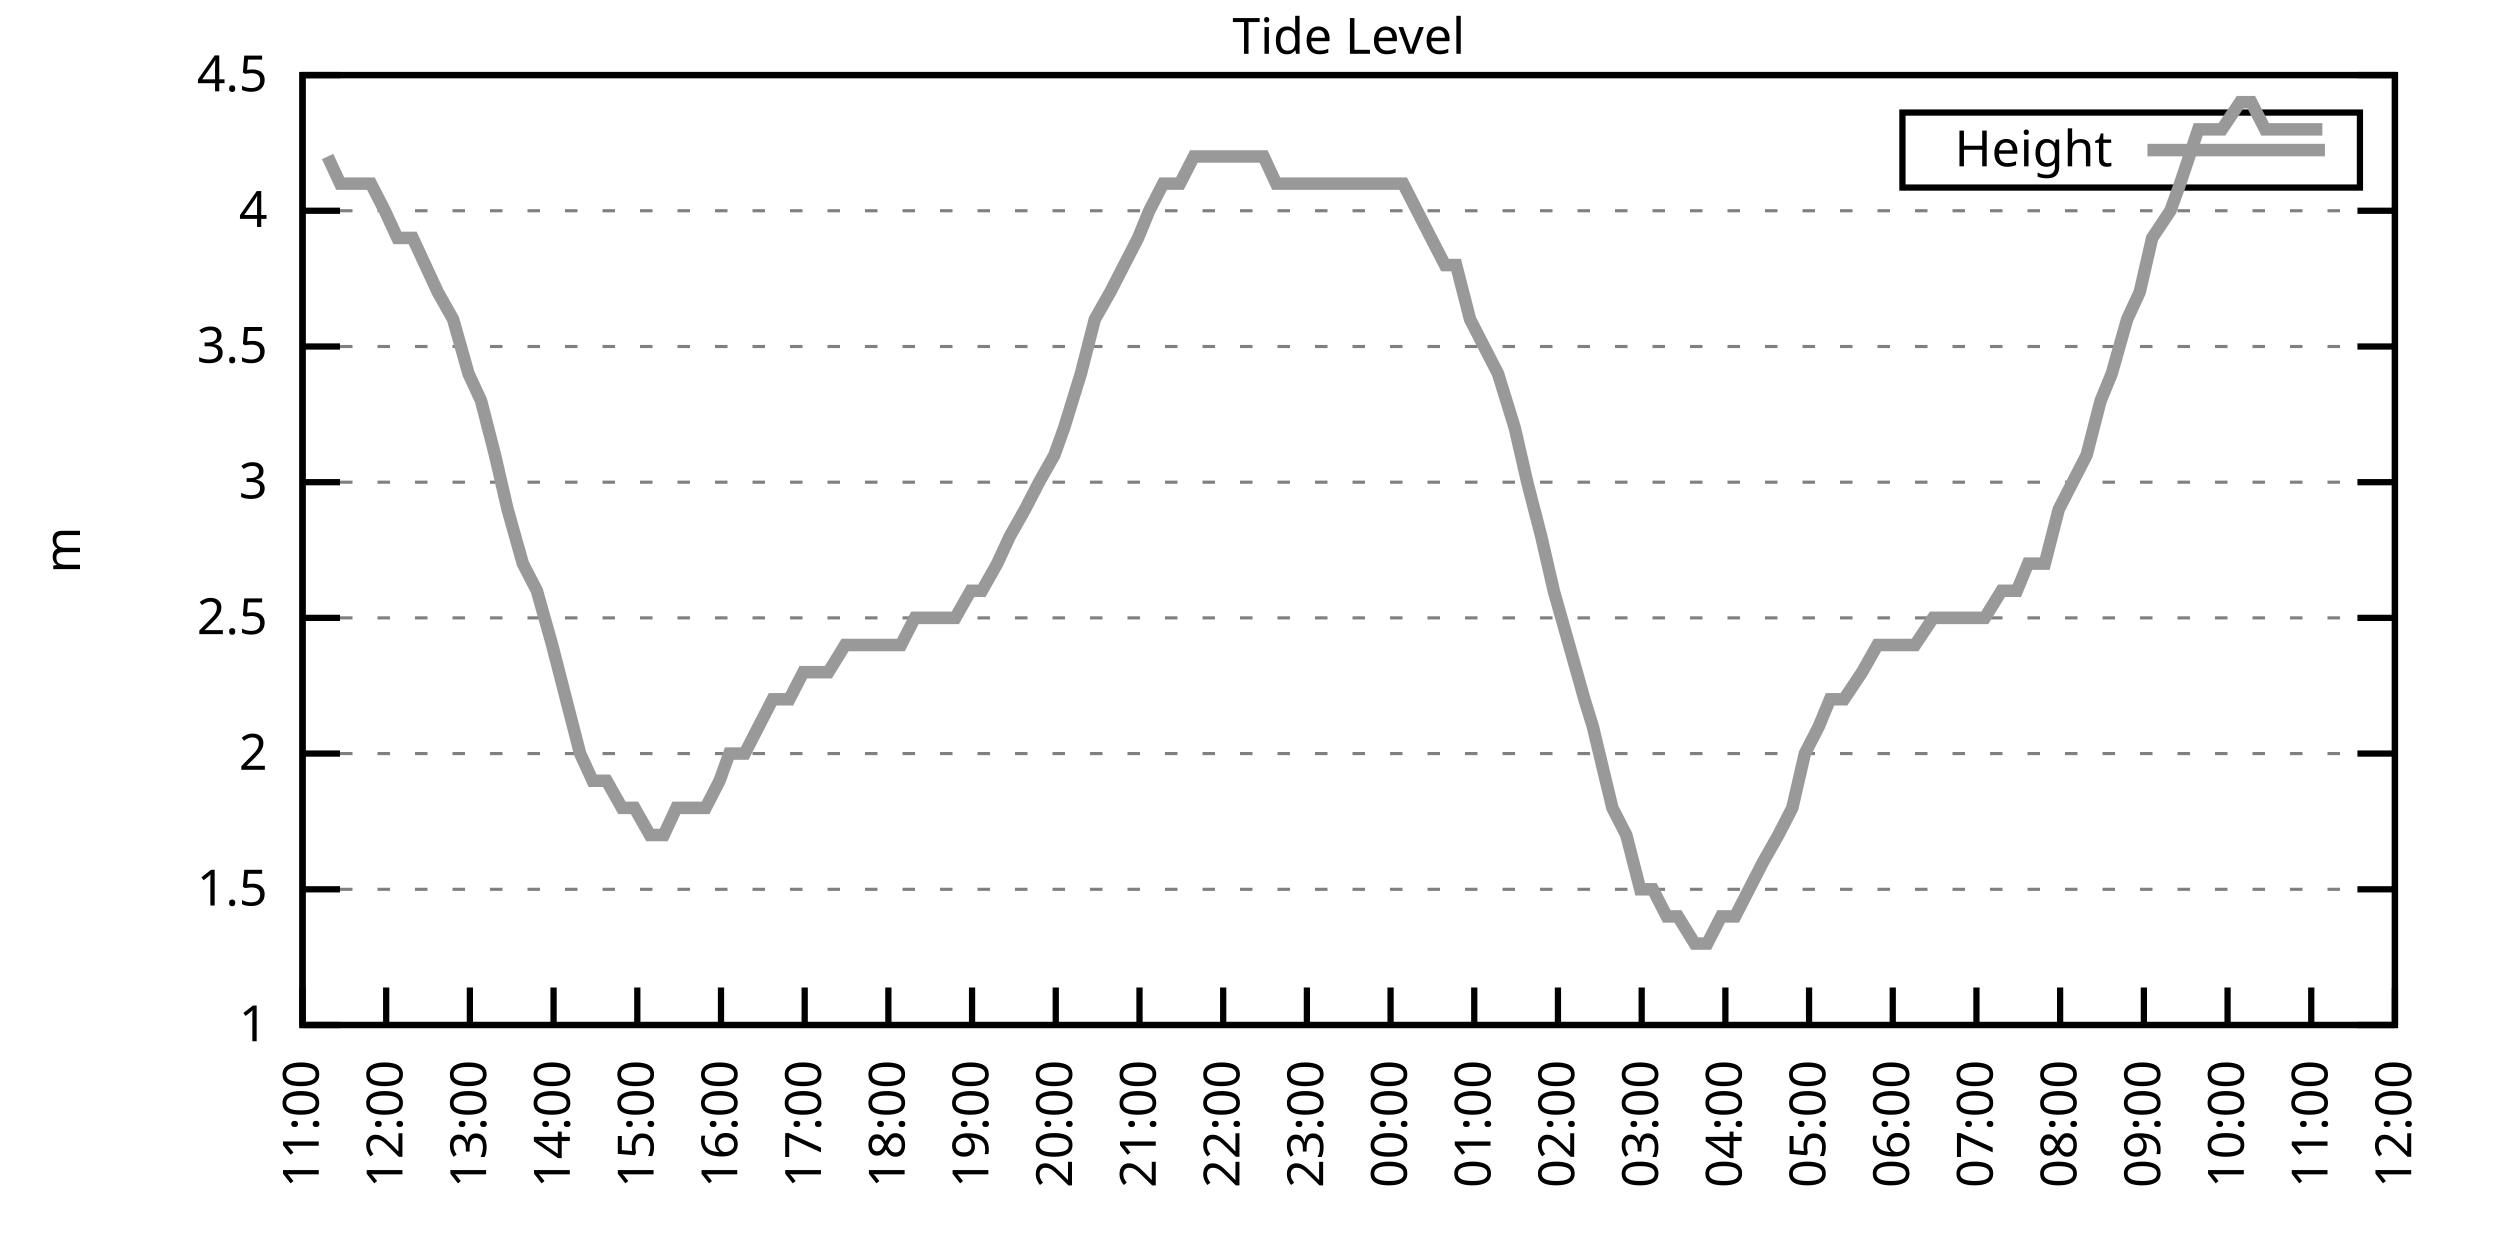
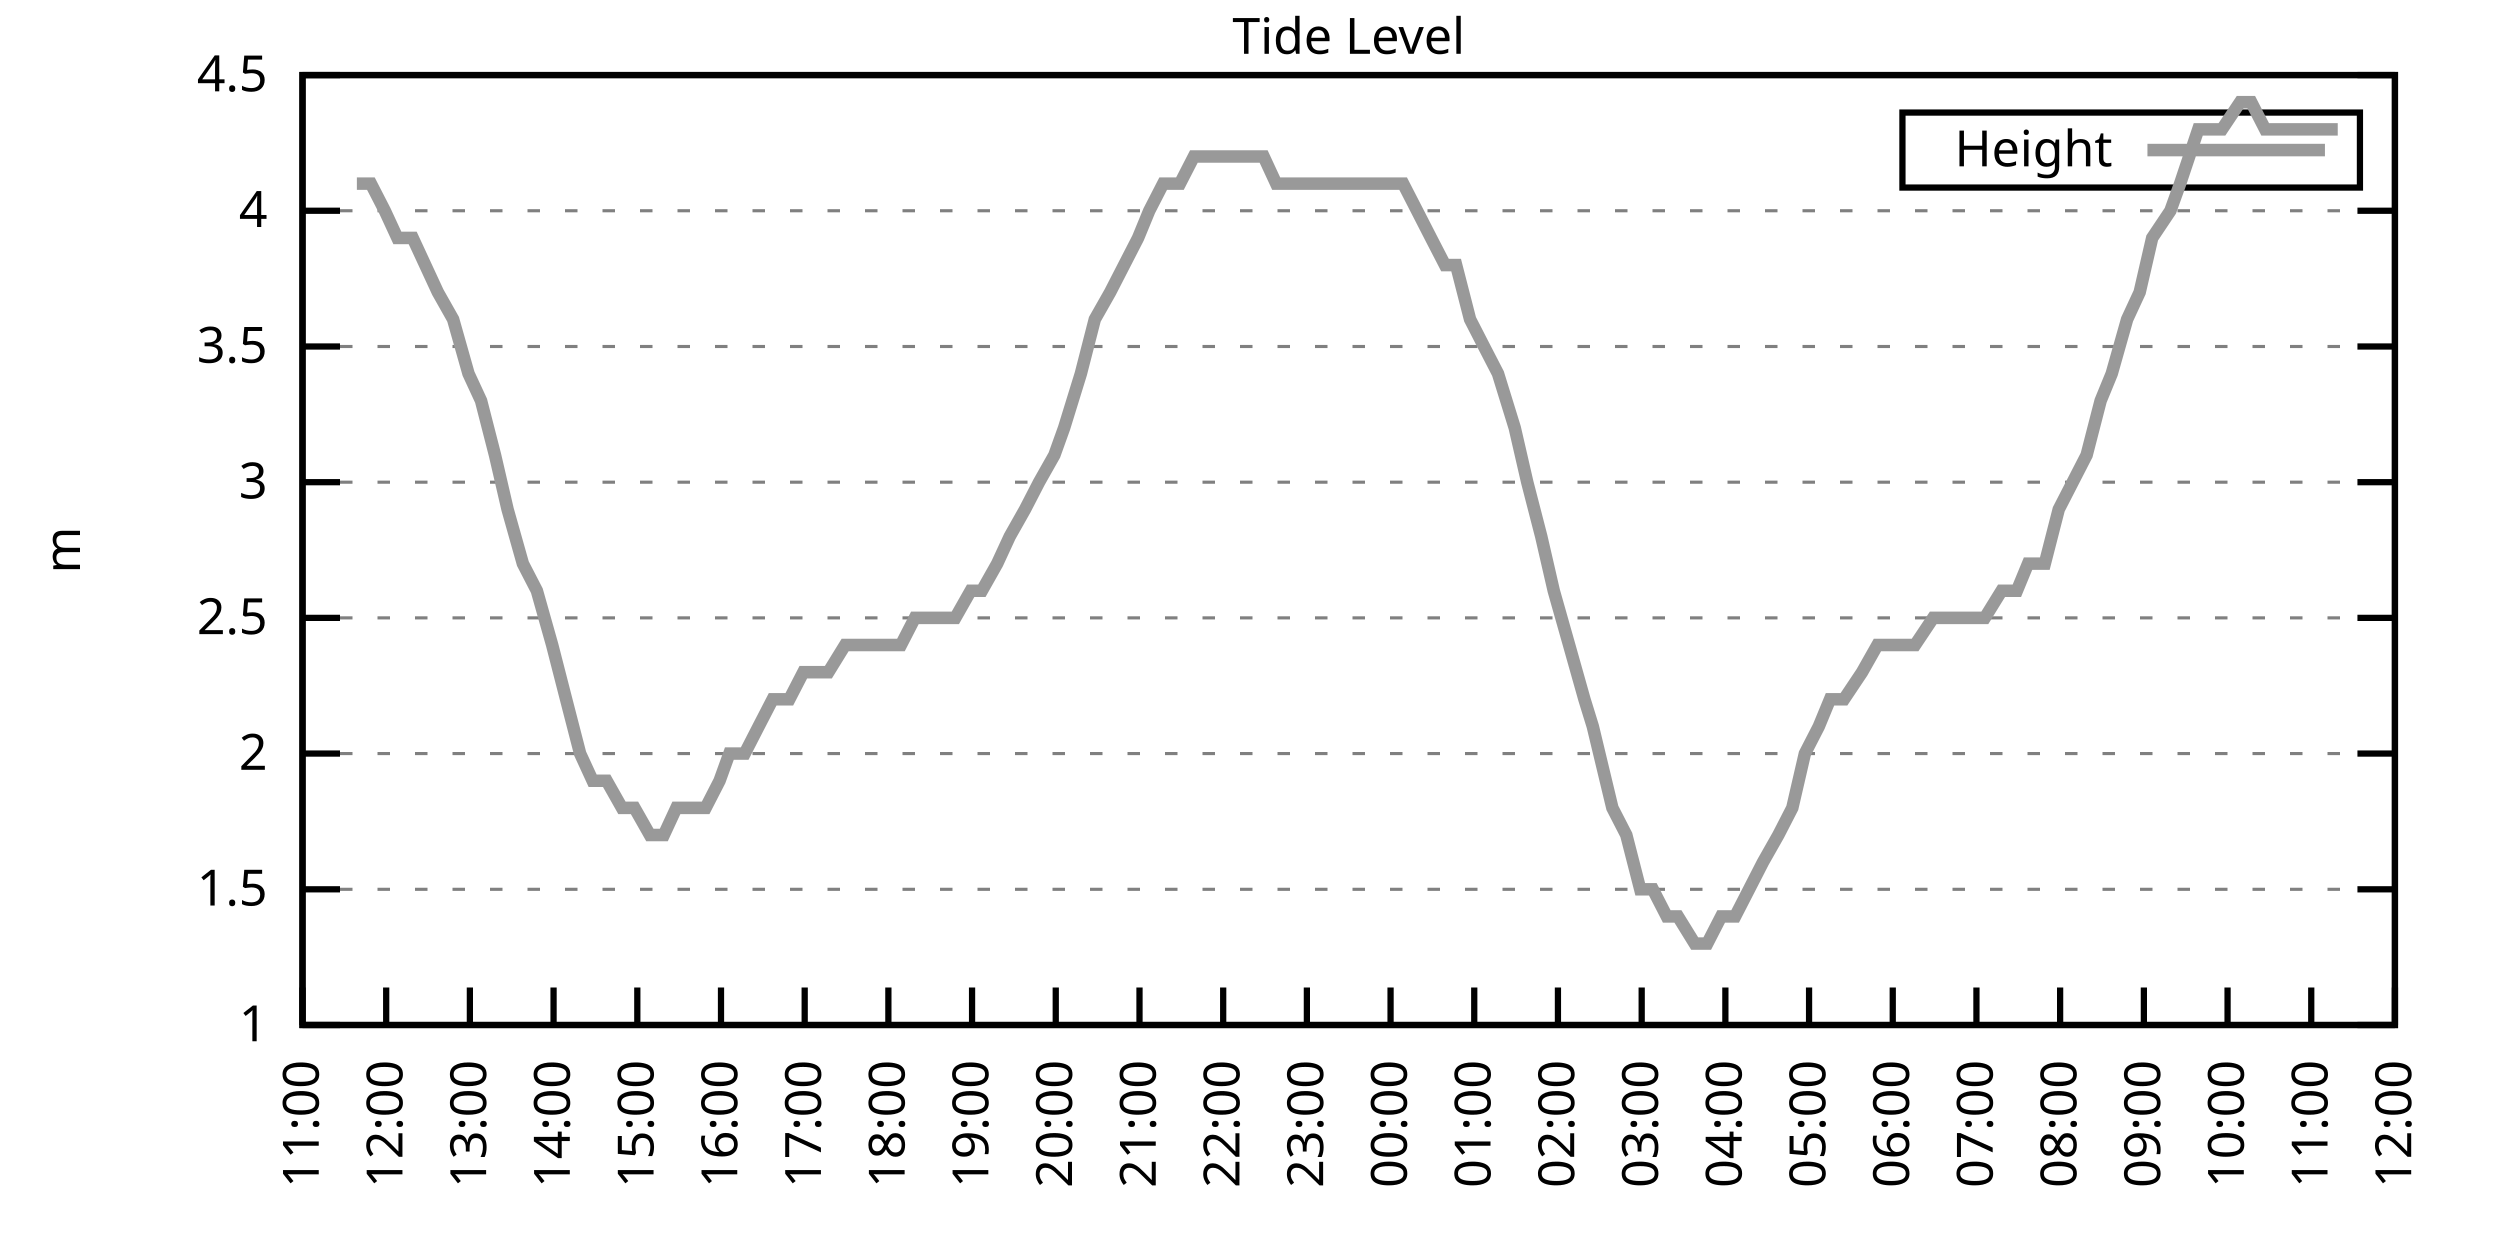
<svg xmlns="http://www.w3.org/2000/svg" xmlns:xlink="http://www.w3.org/1999/xlink" width="400" height="200" viewBox="0 0 400 200">
  <g id="gnuplot_canvas">
    <rect x="0" y="0" width="400" height="200" fill="none" />
    <defs>
      <circle id="gpDot" r="0.5" stroke-width="0.5" stroke="currentColor" />
      <path id="gpPt0" stroke-width="0.333" stroke="currentColor" d="M-1,0 h2 M0,-1 v2" />
      <path id="gpPt1" stroke-width="0.333" stroke="currentColor" d="M-1,-1 L1,1 M1,-1 L-1,1" />
      <path id="gpPt2" stroke-width="0.333" stroke="currentColor" d="M-1,0 L1,0 M0,-1 L0,1 M-1,-1 L1,1 M-1,1 L1,-1" />
      <rect id="gpPt3" stroke-width="0.333" stroke="currentColor" x="-1" y="-1" width="2" height="2" />
      <rect id="gpPt4" stroke-width="0.333" stroke="currentColor" fill="currentColor" x="-1" y="-1" width="2" height="2" />
      <circle id="gpPt5" stroke-width="0.333" stroke="currentColor" cx="0" cy="0" r="1" />
      <use xlink:href="#gpPt5" id="gpPt6" fill="currentColor" stroke="none" />
      <path id="gpPt7" stroke-width="0.333" stroke="currentColor" d="M0,-1.33 L-1.33,0.67 L1.33,0.67 z" />
      <use xlink:href="#gpPt7" id="gpPt8" fill="currentColor" stroke="none" />
      <use xlink:href="#gpPt7" id="gpPt9" stroke="currentColor" transform="rotate(180)" />
      <use xlink:href="#gpPt9" id="gpPt10" fill="currentColor" stroke="none" />
      <use xlink:href="#gpPt3" id="gpPt11" stroke="currentColor" transform="rotate(45)" />
      <use xlink:href="#gpPt11" id="gpPt12" fill="currentColor" stroke="none" />
      <path id="gpPt13" stroke-width="0.333" stroke="currentColor" d="M0,1.330 L1.265,0.411 L0.782,-1.067 L-0.782,-1.076 L-1.265,0.411 z" />
      <use xlink:href="#gpPt13" id="gpPt14" fill="currentColor" stroke="none" />
      <filter id="textbox" filterUnits="objectBoundingBox" x="0" y="0" height="1" width="1">
        <feFlood flood-color="white" flood-opacity="1" result="bgnd" />
        <feComposite in="SourceGraphic" in2="bgnd" operator="atop" />
      </filter>
      <filter id="greybox" filterUnits="objectBoundingBox" x="0" y="0" height="1" width="1">
        <feFlood flood-color="lightgrey" flood-opacity="1" result="grey" />
        <feComposite in="SourceGraphic" in2="grey" operator="atop" />
      </filter>
    </defs>
    <g fill="none" color="white" stroke="currentColor" stroke-width="1.00" stroke-linecap="butt" stroke-linejoin="miter">
</g>
    <g fill="none" color="black" stroke="currentColor" stroke-width="1.00" stroke-linecap="butt" stroke-linejoin="miter">
      <g stroke="none" shape-rendering="crispEdges">
        <polygon fill="rgb(255, 255, 255)" points="48.40,164.00 383.18,164.00 383.18,12.02 48.40,12.02 " />
      </g>
    </g>
    <g fill="none" color="black" stroke="currentColor" stroke-width="1.00" stroke-linecap="butt" stroke-linejoin="miter">
</g>
    <g fill="none" color="black" stroke="black" stroke-width="0.50" stroke-linecap="butt" stroke-linejoin="miter">
</g>
    <g fill="none" color="gray" stroke="currentColor" stroke-width="0.50" stroke-linecap="butt" stroke-linejoin="miter">
      <path stroke="gray" stroke-dasharray="2,4" class="gridline" d="M48.40,164.00 L383.19,164.00  " />
    </g>
    <g fill="none" color="gray" stroke="gray" stroke-width="1.00" stroke-linecap="butt" stroke-linejoin="miter">
</g>
    <g fill="none" color="black" stroke="currentColor" stroke-width="1.00" stroke-linecap="butt" stroke-linejoin="miter">
      <path stroke="black" d="M48.40,164.00 L54.40,164.00 M383.19,164.00 L377.19,164.00  " />
      <g transform="translate(42.80,166.60)" stroke="none" fill="black" font-family="Sans" font-size="8.00" text-anchor="end">
        <text>
          <tspan font-family="Sans"> 1</tspan>
        </text>
      </g>
    </g>
    <g fill="none" color="black" stroke="currentColor" stroke-width="1.00" stroke-linecap="butt" stroke-linejoin="miter">
</g>
    <g fill="none" color="black" stroke="black" stroke-width="0.50" stroke-linecap="butt" stroke-linejoin="miter">
</g>
    <g fill="none" color="gray" stroke="currentColor" stroke-width="0.50" stroke-linecap="butt" stroke-linejoin="miter">
      <path stroke="gray" stroke-dasharray="2,4" class="gridline" d="M48.40,142.29 L383.19,142.29  " />
    </g>
    <g fill="none" color="gray" stroke="gray" stroke-width="1.00" stroke-linecap="butt" stroke-linejoin="miter">
</g>
    <g fill="none" color="black" stroke="currentColor" stroke-width="1.00" stroke-linecap="butt" stroke-linejoin="miter">
      <path stroke="black" d="M48.40,142.29 L54.40,142.29 M383.19,142.29 L377.19,142.29  " />
      <g transform="translate(42.80,144.89)" stroke="none" fill="black" font-family="Sans" font-size="8.00" text-anchor="end">
        <text>
          <tspan font-family="Sans"> 1.5</tspan>
        </text>
      </g>
    </g>
    <g fill="none" color="black" stroke="currentColor" stroke-width="1.00" stroke-linecap="butt" stroke-linejoin="miter">
</g>
    <g fill="none" color="black" stroke="black" stroke-width="0.50" stroke-linecap="butt" stroke-linejoin="miter">
</g>
    <g fill="none" color="gray" stroke="currentColor" stroke-width="0.50" stroke-linecap="butt" stroke-linejoin="miter">
      <path stroke="gray" stroke-dasharray="2,4" class="gridline" d="M48.40,120.57 L383.19,120.57  " />
    </g>
    <g fill="none" color="gray" stroke="gray" stroke-width="1.00" stroke-linecap="butt" stroke-linejoin="miter">
</g>
    <g fill="none" color="black" stroke="currentColor" stroke-width="1.00" stroke-linecap="butt" stroke-linejoin="miter">
      <path stroke="black" d="M48.40,120.57 L54.40,120.57 M383.19,120.57 L377.19,120.57  " />
      <g transform="translate(42.80,123.17)" stroke="none" fill="black" font-family="Sans" font-size="8.00" text-anchor="end">
        <text>
          <tspan font-family="Sans"> 2</tspan>
        </text>
      </g>
    </g>
    <g fill="none" color="black" stroke="currentColor" stroke-width="1.00" stroke-linecap="butt" stroke-linejoin="miter">
</g>
    <g fill="none" color="black" stroke="black" stroke-width="0.50" stroke-linecap="butt" stroke-linejoin="miter">
</g>
    <g fill="none" color="gray" stroke="currentColor" stroke-width="0.50" stroke-linecap="butt" stroke-linejoin="miter">
      <path stroke="gray" stroke-dasharray="2,4" class="gridline" d="M48.40,98.86 L383.19,98.86  " />
    </g>
    <g fill="none" color="gray" stroke="gray" stroke-width="1.00" stroke-linecap="butt" stroke-linejoin="miter">
</g>
    <g fill="none" color="black" stroke="currentColor" stroke-width="1.00" stroke-linecap="butt" stroke-linejoin="miter">
      <path stroke="black" d="M48.40,98.86 L54.40,98.86 M383.19,98.86 L377.19,98.86  " />
      <g transform="translate(42.80,101.46)" stroke="none" fill="black" font-family="Sans" font-size="8.00" text-anchor="end">
        <text>
          <tspan font-family="Sans"> 2.5</tspan>
        </text>
      </g>
    </g>
    <g fill="none" color="black" stroke="currentColor" stroke-width="1.00" stroke-linecap="butt" stroke-linejoin="miter">
</g>
    <g fill="none" color="black" stroke="black" stroke-width="0.50" stroke-linecap="butt" stroke-linejoin="miter">
</g>
    <g fill="none" color="gray" stroke="currentColor" stroke-width="0.50" stroke-linecap="butt" stroke-linejoin="miter">
      <path stroke="gray" stroke-dasharray="2,4" class="gridline" d="M48.40,77.15 L383.19,77.15  " />
    </g>
    <g fill="none" color="gray" stroke="gray" stroke-width="1.00" stroke-linecap="butt" stroke-linejoin="miter">
</g>
    <g fill="none" color="black" stroke="currentColor" stroke-width="1.00" stroke-linecap="butt" stroke-linejoin="miter">
      <path stroke="black" d="M48.40,77.15 L54.40,77.15 M383.19,77.15 L377.19,77.15  " />
      <g transform="translate(42.80,79.75)" stroke="none" fill="black" font-family="Sans" font-size="8.00" text-anchor="end">
        <text>
          <tspan font-family="Sans"> 3</tspan>
        </text>
      </g>
    </g>
    <g fill="none" color="black" stroke="currentColor" stroke-width="1.00" stroke-linecap="butt" stroke-linejoin="miter">
</g>
    <g fill="none" color="black" stroke="black" stroke-width="0.50" stroke-linecap="butt" stroke-linejoin="miter">
</g>
    <g fill="none" color="gray" stroke="currentColor" stroke-width="0.50" stroke-linecap="butt" stroke-linejoin="miter">
      <path stroke="gray" stroke-dasharray="2,4" class="gridline" d="M48.40,55.44 L383.19,55.44  " />
    </g>
    <g fill="none" color="gray" stroke="gray" stroke-width="1.00" stroke-linecap="butt" stroke-linejoin="miter">
</g>
    <g fill="none" color="black" stroke="currentColor" stroke-width="1.00" stroke-linecap="butt" stroke-linejoin="miter">
      <path stroke="black" d="M48.40,55.44 L54.40,55.44 M383.19,55.44 L377.19,55.44  " />
      <g transform="translate(42.80,58.04)" stroke="none" fill="black" font-family="Sans" font-size="8.00" text-anchor="end">
        <text>
          <tspan font-family="Sans"> 3.5</tspan>
        </text>
      </g>
    </g>
    <g fill="none" color="black" stroke="currentColor" stroke-width="1.00" stroke-linecap="butt" stroke-linejoin="miter">
</g>
    <g fill="none" color="black" stroke="black" stroke-width="0.50" stroke-linecap="butt" stroke-linejoin="miter">
</g>
    <g fill="none" color="gray" stroke="currentColor" stroke-width="0.50" stroke-linecap="butt" stroke-linejoin="miter">
      <path stroke="gray" stroke-dasharray="2,4" class="gridline" d="M48.40,33.72 L383.19,33.72  " />
    </g>
    <g fill="none" color="gray" stroke="gray" stroke-width="1.00" stroke-linecap="butt" stroke-linejoin="miter">
</g>
    <g fill="none" color="black" stroke="currentColor" stroke-width="1.00" stroke-linecap="butt" stroke-linejoin="miter">
      <path stroke="black" d="M48.40,33.72 L54.40,33.72 M383.19,33.72 L377.19,33.72  " />
      <g transform="translate(42.80,36.32)" stroke="none" fill="black" font-family="Sans" font-size="8.00" text-anchor="end">
        <text>
          <tspan font-family="Sans"> 4</tspan>
        </text>
      </g>
    </g>
    <g fill="none" color="black" stroke="currentColor" stroke-width="1.00" stroke-linecap="butt" stroke-linejoin="miter">
</g>
    <g fill="none" color="black" stroke="black" stroke-width="0.50" stroke-linecap="butt" stroke-linejoin="miter">
</g>
    <g fill="none" color="gray" stroke="currentColor" stroke-width="0.50" stroke-linecap="butt" stroke-linejoin="miter">
      <path stroke="gray" stroke-dasharray="2,4" class="gridline" d="M48.40,12.01 L383.19,12.01  " />
    </g>
    <g fill="none" color="gray" stroke="gray" stroke-width="1.00" stroke-linecap="butt" stroke-linejoin="miter">
</g>
    <g fill="none" color="black" stroke="currentColor" stroke-width="1.00" stroke-linecap="butt" stroke-linejoin="miter">
      <path stroke="black" d="M48.40,12.01 L54.40,12.01 M383.19,12.01 L377.19,12.01  " />
      <g transform="translate(42.80,14.61)" stroke="none" fill="black" font-family="Sans" font-size="8.00" text-anchor="end">
        <text>
          <tspan font-family="Sans"> 4.5</tspan>
        </text>
      </g>
    </g>
    <g fill="none" color="black" stroke="currentColor" stroke-width="1.00" stroke-linecap="butt" stroke-linejoin="miter">
      <path stroke="black" d="M48.40,164.00 L48.40,158.00  " />
      <g transform="translate(51.00,169.60) rotate(270.00)" stroke="none" fill="black" font-family="Sans" font-size="8.00" text-anchor="end">
        <text>
          <tspan font-family="Sans">11:00</tspan>
        </text>
      </g>
    </g>
    <g fill="none" color="black" stroke="currentColor" stroke-width="1.00" stroke-linecap="butt" stroke-linejoin="miter">
      <path stroke="black" d="M61.79,164.00 L61.79,158.00  " />
      <g transform="translate(64.39,169.60) rotate(270.00)" stroke="none" fill="black" font-family="Sans" font-size="8.00" text-anchor="end">
        <text>
          <tspan font-family="Sans">12:00</tspan>
        </text>
      </g>
    </g>
    <g fill="none" color="black" stroke="currentColor" stroke-width="1.00" stroke-linecap="butt" stroke-linejoin="miter">
      <path stroke="black" d="M75.18,164.00 L75.18,158.00  " />
      <g transform="translate(77.78,169.60) rotate(270.00)" stroke="none" fill="black" font-family="Sans" font-size="8.00" text-anchor="end">
        <text>
          <tspan font-family="Sans">13:00</tspan>
        </text>
      </g>
    </g>
    <g fill="none" color="black" stroke="currentColor" stroke-width="1.00" stroke-linecap="butt" stroke-linejoin="miter">
      <path stroke="black" d="M88.57,164.00 L88.57,158.00  " />
      <g transform="translate(91.17,169.60) rotate(270.00)" stroke="none" fill="black" font-family="Sans" font-size="8.00" text-anchor="end">
        <text>
          <tspan font-family="Sans">14:00</tspan>
        </text>
      </g>
    </g>
    <g fill="none" color="black" stroke="currentColor" stroke-width="1.00" stroke-linecap="butt" stroke-linejoin="miter">
      <path stroke="black" d="M101.97,164.00 L101.97,158.00  " />
      <g transform="translate(104.57,169.60) rotate(270.00)" stroke="none" fill="black" font-family="Sans" font-size="8.00" text-anchor="end">
        <text>
          <tspan font-family="Sans">15:00</tspan>
        </text>
      </g>
    </g>
    <g fill="none" color="black" stroke="currentColor" stroke-width="1.00" stroke-linecap="butt" stroke-linejoin="miter">
      <path stroke="black" d="M115.36,164.00 L115.36,158.00  " />
      <g transform="translate(117.96,169.60) rotate(270.00)" stroke="none" fill="black" font-family="Sans" font-size="8.00" text-anchor="end">
        <text>
          <tspan font-family="Sans">16:00</tspan>
        </text>
      </g>
    </g>
    <g fill="none" color="black" stroke="currentColor" stroke-width="1.00" stroke-linecap="butt" stroke-linejoin="miter">
      <path stroke="black" d="M128.75,164.00 L128.75,158.00  " />
      <g transform="translate(131.35,169.60) rotate(270.00)" stroke="none" fill="black" font-family="Sans" font-size="8.00" text-anchor="end">
        <text>
          <tspan font-family="Sans">17:00</tspan>
        </text>
      </g>
    </g>
    <g fill="none" color="black" stroke="currentColor" stroke-width="1.00" stroke-linecap="butt" stroke-linejoin="miter">
      <path stroke="black" d="M142.14,164.00 L142.14,158.00  " />
      <g transform="translate(144.74,169.60) rotate(270.00)" stroke="none" fill="black" font-family="Sans" font-size="8.00" text-anchor="end">
        <text>
          <tspan font-family="Sans">18:00</tspan>
        </text>
      </g>
    </g>
    <g fill="none" color="black" stroke="currentColor" stroke-width="1.00" stroke-linecap="butt" stroke-linejoin="miter">
      <path stroke="black" d="M155.53,164.00 L155.53,158.00  " />
      <g transform="translate(158.13,169.60) rotate(270.00)" stroke="none" fill="black" font-family="Sans" font-size="8.00" text-anchor="end">
        <text>
          <tspan font-family="Sans">19:00</tspan>
        </text>
      </g>
    </g>
    <g fill="none" color="black" stroke="currentColor" stroke-width="1.00" stroke-linecap="butt" stroke-linejoin="miter">
      <path stroke="black" d="M168.92,164.00 L168.92,158.00  " />
      <g transform="translate(171.52,169.60) rotate(270.00)" stroke="none" fill="black" font-family="Sans" font-size="8.00" text-anchor="end">
        <text>
          <tspan font-family="Sans">20:00</tspan>
        </text>
      </g>
    </g>
    <g fill="none" color="black" stroke="currentColor" stroke-width="1.00" stroke-linecap="butt" stroke-linejoin="miter">
      <path stroke="black" d="M182.32,164.00 L182.32,158.00  " />
      <g transform="translate(184.92,169.60) rotate(270.00)" stroke="none" fill="black" font-family="Sans" font-size="8.00" text-anchor="end">
        <text>
          <tspan font-family="Sans">21:00</tspan>
        </text>
      </g>
    </g>
    <g fill="none" color="black" stroke="currentColor" stroke-width="1.00" stroke-linecap="butt" stroke-linejoin="miter">
      <path stroke="black" d="M195.71,164.00 L195.71,158.00  " />
      <g transform="translate(198.31,169.60) rotate(270.00)" stroke="none" fill="black" font-family="Sans" font-size="8.00" text-anchor="end">
        <text>
          <tspan font-family="Sans">22:00</tspan>
        </text>
      </g>
    </g>
    <g fill="none" color="black" stroke="currentColor" stroke-width="1.00" stroke-linecap="butt" stroke-linejoin="miter">
      <path stroke="black" d="M209.10,164.00 L209.10,158.00  " />
      <g transform="translate(211.70,169.60) rotate(270.00)" stroke="none" fill="black" font-family="Sans" font-size="8.00" text-anchor="end">
        <text>
          <tspan font-family="Sans">23:00</tspan>
        </text>
      </g>
    </g>
    <g fill="none" color="black" stroke="currentColor" stroke-width="1.00" stroke-linecap="butt" stroke-linejoin="miter">
      <path stroke="black" d="M222.49,164.00 L222.49,158.00  " />
      <g transform="translate(225.09,169.60) rotate(270.00)" stroke="none" fill="black" font-family="Sans" font-size="8.00" text-anchor="end">
        <text>
          <tspan font-family="Sans">00:00</tspan>
        </text>
      </g>
    </g>
    <g fill="none" color="black" stroke="currentColor" stroke-width="1.00" stroke-linecap="butt" stroke-linejoin="miter">
      <path stroke="black" d="M235.88,164.00 L235.88,158.00  " />
      <g transform="translate(238.48,169.60) rotate(270.00)" stroke="none" fill="black" font-family="Sans" font-size="8.00" text-anchor="end">
        <text>
          <tspan font-family="Sans">01:00</tspan>
        </text>
      </g>
    </g>
    <g fill="none" color="black" stroke="currentColor" stroke-width="1.00" stroke-linecap="butt" stroke-linejoin="miter">
      <path stroke="black" d="M249.27,164.00 L249.27,158.00  " />
      <g transform="translate(251.87,169.60) rotate(270.00)" stroke="none" fill="black" font-family="Sans" font-size="8.00" text-anchor="end">
        <text>
          <tspan font-family="Sans">02:00</tspan>
        </text>
      </g>
    </g>
    <g fill="none" color="black" stroke="currentColor" stroke-width="1.00" stroke-linecap="butt" stroke-linejoin="miter">
      <path stroke="black" d="M262.67,164.00 L262.67,158.00  " />
      <g transform="translate(265.27,169.60) rotate(270.00)" stroke="none" fill="black" font-family="Sans" font-size="8.00" text-anchor="end">
        <text>
          <tspan font-family="Sans">03:00</tspan>
        </text>
      </g>
    </g>
    <g fill="none" color="black" stroke="currentColor" stroke-width="1.00" stroke-linecap="butt" stroke-linejoin="miter">
      <path stroke="black" d="M276.06,164.00 L276.06,158.00  " />
      <g transform="translate(278.66,169.60) rotate(270.00)" stroke="none" fill="black" font-family="Sans" font-size="8.00" text-anchor="end">
        <text>
          <tspan font-family="Sans">04:00</tspan>
        </text>
      </g>
    </g>
    <g fill="none" color="black" stroke="currentColor" stroke-width="1.00" stroke-linecap="butt" stroke-linejoin="miter">
      <path stroke="black" d="M289.45,164.00 L289.45,158.00  " />
      <g transform="translate(292.05,169.60) rotate(270.00)" stroke="none" fill="black" font-family="Sans" font-size="8.00" text-anchor="end">
        <text>
          <tspan font-family="Sans">05:00</tspan>
        </text>
      </g>
    </g>
    <g fill="none" color="black" stroke="currentColor" stroke-width="1.00" stroke-linecap="butt" stroke-linejoin="miter">
      <path stroke="black" d="M302.84,164.00 L302.84,158.00  " />
      <g transform="translate(305.44,169.60) rotate(270.00)" stroke="none" fill="black" font-family="Sans" font-size="8.00" text-anchor="end">
        <text>
          <tspan font-family="Sans">06:00</tspan>
        </text>
      </g>
    </g>
    <g fill="none" color="black" stroke="currentColor" stroke-width="1.00" stroke-linecap="butt" stroke-linejoin="miter">
      <path stroke="black" d="M316.23,164.00 L316.23,158.00  " />
      <g transform="translate(318.83,169.60) rotate(270.00)" stroke="none" fill="black" font-family="Sans" font-size="8.00" text-anchor="end">
        <text>
          <tspan font-family="Sans">07:00</tspan>
        </text>
      </g>
    </g>
    <g fill="none" color="black" stroke="currentColor" stroke-width="1.00" stroke-linecap="butt" stroke-linejoin="miter">
      <path stroke="black" d="M329.62,164.00 L329.62,158.00  " />
      <g transform="translate(332.22,169.60) rotate(270.00)" stroke="none" fill="black" font-family="Sans" font-size="8.00" text-anchor="end">
        <text>
          <tspan font-family="Sans">08:00</tspan>
        </text>
      </g>
    </g>
    <g fill="none" color="black" stroke="currentColor" stroke-width="1.00" stroke-linecap="butt" stroke-linejoin="miter">
      <path stroke="black" d="M343.02,164.00 L343.02,158.00  " />
      <g transform="translate(345.62,169.60) rotate(270.00)" stroke="none" fill="black" font-family="Sans" font-size="8.00" text-anchor="end">
        <text>
          <tspan font-family="Sans">09:00</tspan>
        </text>
      </g>
    </g>
    <g fill="none" color="black" stroke="currentColor" stroke-width="1.00" stroke-linecap="butt" stroke-linejoin="miter">
      <path stroke="black" d="M356.41,164.00 L356.41,158.00  " />
      <g transform="translate(359.01,169.60) rotate(270.00)" stroke="none" fill="black" font-family="Sans" font-size="8.00" text-anchor="end">
        <text>
          <tspan font-family="Sans">10:00</tspan>
        </text>
      </g>
    </g>
    <g fill="none" color="black" stroke="currentColor" stroke-width="1.00" stroke-linecap="butt" stroke-linejoin="miter">
      <path stroke="black" d="M369.80,164.00 L369.80,158.00  " />
      <g transform="translate(372.40,169.60) rotate(270.00)" stroke="none" fill="black" font-family="Sans" font-size="8.00" text-anchor="end">
        <text>
          <tspan font-family="Sans">11:00</tspan>
        </text>
      </g>
    </g>
    <g fill="none" color="black" stroke="currentColor" stroke-width="1.00" stroke-linecap="butt" stroke-linejoin="miter">
      <path stroke="black" d="M383.19,164.00 L383.19,158.00  " />
      <g transform="translate(385.79,169.60) rotate(270.00)" stroke="none" fill="black" font-family="Sans" font-size="8.00" text-anchor="end">
        <text>
          <tspan font-family="Sans">12:00</tspan>
        </text>
      </g>
    </g>
    <g fill="none" color="black" stroke="currentColor" stroke-width="1.00" stroke-linecap="butt" stroke-linejoin="miter">
</g>
    <g fill="none" color="black" stroke="currentColor" stroke-width="1.00" stroke-linecap="butt" stroke-linejoin="miter">
      <path stroke="black" d="M48.40,12.01 L48.40,164.00 L383.19,164.00 L383.19,12.01 L48.40,12.01 Z  " />
    </g>
    <g fill="none" color="black" stroke="currentColor" stroke-width="1.00" stroke-linecap="butt" stroke-linejoin="miter">
</g>
    <g fill="none" color="black" stroke="currentColor" stroke-width="1.00" stroke-linecap="butt" stroke-linejoin="miter">
      <path stroke="black" d="M304.39,30.01 L304.39,18.01 L377.59,18.01 L377.59,30.01 L304.39,30.01 Z  " />
    </g>
    <g id="Tide_level_plot_1">
      <g fill="none" color="white" stroke="black" stroke-width="2.00" stroke-linecap="butt" stroke-linejoin="miter">
</g>
      <g fill="none" color="black" stroke="currentColor" stroke-width="2.00" stroke-linecap="butt" stroke-linejoin="miter">
        <g transform="translate(337.99,26.61)" stroke="none" fill="black" font-family="Sans" font-size="8.00" text-anchor="end">
          <text>
            <tspan font-family="Sans">Height</tspan>
          </text>
        </g>
      </g>
      <g fill="none" color="black" stroke="currentColor" stroke-width="2.00" stroke-linecap="butt" stroke-linejoin="miter">
-         <path stroke="rgb(153, 153, 153)" d="M343.59,24.01 L371.99,24.01 M52.42,25.04 L54.43,29.38 L57.10,29.38 L59.34,29.38 L61.57,33.72 L63.58,38.07   L66.03,38.07 L68.04,42.41 L70.05,46.75 L72.50,51.09 L74.96,59.78 L76.97,64.12 L79.20,72.81 L81.21,81.49   L83.66,90.18 L85.90,94.52 L88.35,103.20 L90.58,111.89 L92.82,120.57 L94.82,124.92 L97.06,124.92 L99.51,129.26   L101.52,129.26 L103.98,133.60 L106.21,133.60 L108.22,129.26 L110.45,129.26 L112.90,129.26 L115.13,124.92 L116.70,120.57   L119.15,120.57 L121.38,116.23 L123.62,111.89 L126.29,111.89 L128.53,107.55 L130.31,107.55 L132.54,107.55 L135.22,103.20   L137.45,103.20 L139.69,103.20 L141.69,103.20 L144.15,103.20 L146.38,98.86 L148.61,98.86 L150.62,98.86 L152.85,98.86   L155.31,94.52 L157.10,94.52 L159.55,90.18 L161.56,85.83 L164.01,81.49 L166.25,77.15 L168.70,72.81 L170.26,68.46   L172.94,59.78 L175.17,51.09 L177.63,46.75 L179.86,42.41 L182.09,38.07 L183.88,33.72 L186.11,29.38 L188.79,29.38   L191.02,25.04 L193.25,25.04 L195.48,25.04 L197.72,25.04 L199.28,25.04 L202.18,25.04 L204.19,29.38 L206.42,29.38   L208.65,29.38 L210.88,29.38 L213.12,29.38 L215.35,29.38 L217.58,29.38 L220.04,29.38 L222.27,29.38 L224.50,29.38   L226.73,33.72 L228.96,38.07 L231.20,42.41 L232.98,42.41 L235.21,51.09 L237.44,55.44 L239.68,59.78 L242.36,68.46   L244.36,77.15 L246.60,85.83 L248.60,94.52 L251.06,103.20 L253.51,111.89 L254.85,116.23 L257.98,129.26 L260.21,133.60   L262.44,142.29 L264.45,142.29 L266.68,146.63 L268.47,146.63 L271.15,150.97 L273.16,150.97 L275.39,146.63 L277.62,146.63   L279.85,142.29 L282.08,137.94 L284.54,133.60 L286.77,129.26 L288.78,120.57 L291.01,116.23 L292.80,111.89 L295.03,111.89   L297.93,107.55 L300.39,103.20 L302.17,103.20 L304.63,103.20 L306.41,103.20 L309.31,98.86 L310.88,98.86 L313.33,98.86   L316.01,98.86 L317.57,98.86 L320.25,94.52 L322.70,94.52 L324.49,90.18 L327.17,90.18 L329.40,81.49 L331.63,77.15   L333.86,72.81 L336.10,64.12 L337.88,59.78 L340.34,51.09 L342.35,46.75 L344.35,38.07 L347.26,33.72 L348.82,29.38   L351.72,20.70 L353.95,20.70 L355.51,20.70 L358.42,16.35 L360.20,16.35 L362.43,20.70 L364.89,20.70 L367.34,20.70   L369.35,20.70 L371.58,20.70  " />
+         <path stroke="rgb(153, 153, 153)" d="M343.59,24.01 L371.99,24.01 M57.10,29.38 L59.34,29.38 L61.57,33.72 L63.58,38.07 L66.03,38.07 L68.04,42.41   L70.05,46.75 L72.50,51.09 L74.96,59.78 L76.97,64.12 L79.20,72.81 L81.21,81.49 L83.66,90.18 L85.90,94.52   L88.35,103.20 L90.58,111.89 L92.82,120.57 L94.82,124.92 L97.06,124.92 L99.51,129.26 L101.52,129.26 L103.98,133.60   L106.21,133.60 L108.22,129.26 L110.45,129.26 L112.90,129.26 L115.13,124.92 L116.70,120.57 L119.15,120.57 L121.38,116.23   L123.62,111.89 L126.29,111.89 L128.53,107.55 L130.31,107.55 L132.54,107.55 L135.22,103.20 L137.45,103.20 L139.69,103.20   L141.69,103.20 L144.15,103.20 L146.38,98.86 L148.61,98.86 L150.62,98.86 L152.85,98.86 L155.31,94.52 L157.10,94.52   L159.55,90.18 L161.56,85.83 L164.01,81.49 L166.25,77.15 L168.70,72.81 L170.26,68.46 L172.94,59.78 L175.17,51.09   L177.63,46.75 L179.86,42.41 L182.09,38.07 L183.88,33.72 L186.11,29.38 L188.79,29.38 L191.02,25.04 L193.25,25.04   L195.48,25.04 L197.72,25.04 L199.28,25.04 L202.18,25.04 L204.19,29.38 L206.42,29.38 L208.65,29.38 L210.88,29.38   L213.12,29.38 L215.35,29.38 L217.58,29.38 L220.04,29.38 L222.27,29.38 L224.50,29.38 L226.73,33.72 L228.96,38.07   L231.20,42.41 L232.98,42.41 L235.21,51.09 L237.44,55.44 L239.68,59.78 L242.36,68.46 L244.36,77.15 L246.60,85.83   L248.60,94.52 L251.06,103.20 L253.51,111.89 L254.85,116.23 L257.98,129.26 L260.21,133.60 L262.44,142.29 L264.45,142.29   L266.68,146.63 L268.47,146.63 L271.15,150.97 L273.16,150.97 L275.39,146.63 L277.62,146.63 L279.85,142.29 L282.08,137.94   L284.54,133.60 L286.77,129.26 L288.78,120.57 L291.01,116.23 L292.80,111.89 L295.03,111.89 L297.93,107.55 L300.39,103.20   L302.17,103.20 L304.63,103.20 L306.41,103.20 L309.31,98.86 L310.88,98.86 L313.33,98.86 L316.01,98.86 L317.57,98.86   L320.25,94.52 L322.70,94.52 L324.49,90.18 L327.17,90.18 L329.40,81.49 L331.63,77.15 L333.86,72.81 L336.10,64.12   L337.88,59.78 L340.34,51.09 L342.35,46.75 L344.35,38.07 L347.26,33.72 L348.82,29.38 L351.72,20.70 L353.95,20.70   L355.51,20.70 L358.42,16.35 L360.20,16.35 L362.43,20.70 L364.89,20.70 L367.34,20.70 L369.35,20.70 L371.58,20.70   L374.04,20.70  " />
      </g>
    </g>
    <g fill="none" color="black" stroke="currentColor" stroke-width="2.00" stroke-linecap="butt" stroke-linejoin="miter">
</g>
    <g fill="none" color="black" stroke="black" stroke-width="1.00" stroke-linecap="butt" stroke-linejoin="miter">
</g>
    <g fill="none" color="black" stroke="currentColor" stroke-width="1.00" stroke-linecap="butt" stroke-linejoin="miter">
      <path stroke="black" d="M48.40,12.01 L48.40,164.00 L383.19,164.00 L383.19,12.01 L48.40,12.01 Z  " />
      <g transform="translate(12.80,88.01) rotate(270.00)" stroke="none" fill="black" font-family="Sans" font-size="8.00" text-anchor="middle">
        <text>
          <tspan font-family="Sans">m</tspan>
        </text>
      </g>
    </g>
    <g fill="none" color="black" stroke="currentColor" stroke-width="1.00" stroke-linecap="butt" stroke-linejoin="miter">
</g>
    <g fill="none" color="black" stroke="currentColor" stroke-width="1.00" stroke-linecap="butt" stroke-linejoin="miter">
      <g transform="translate(215.79,8.61)" stroke="none" fill="black" font-family="Sans" font-size="8.00" text-anchor="middle">
        <text>
          <tspan font-family="Sans">Tide Level</tspan>
        </text>
      </g>
    </g>
    <g fill="none" color="black" stroke="currentColor" stroke-width="1.00" stroke-linecap="butt" stroke-linejoin="miter">
</g>
  </g>
</svg>
